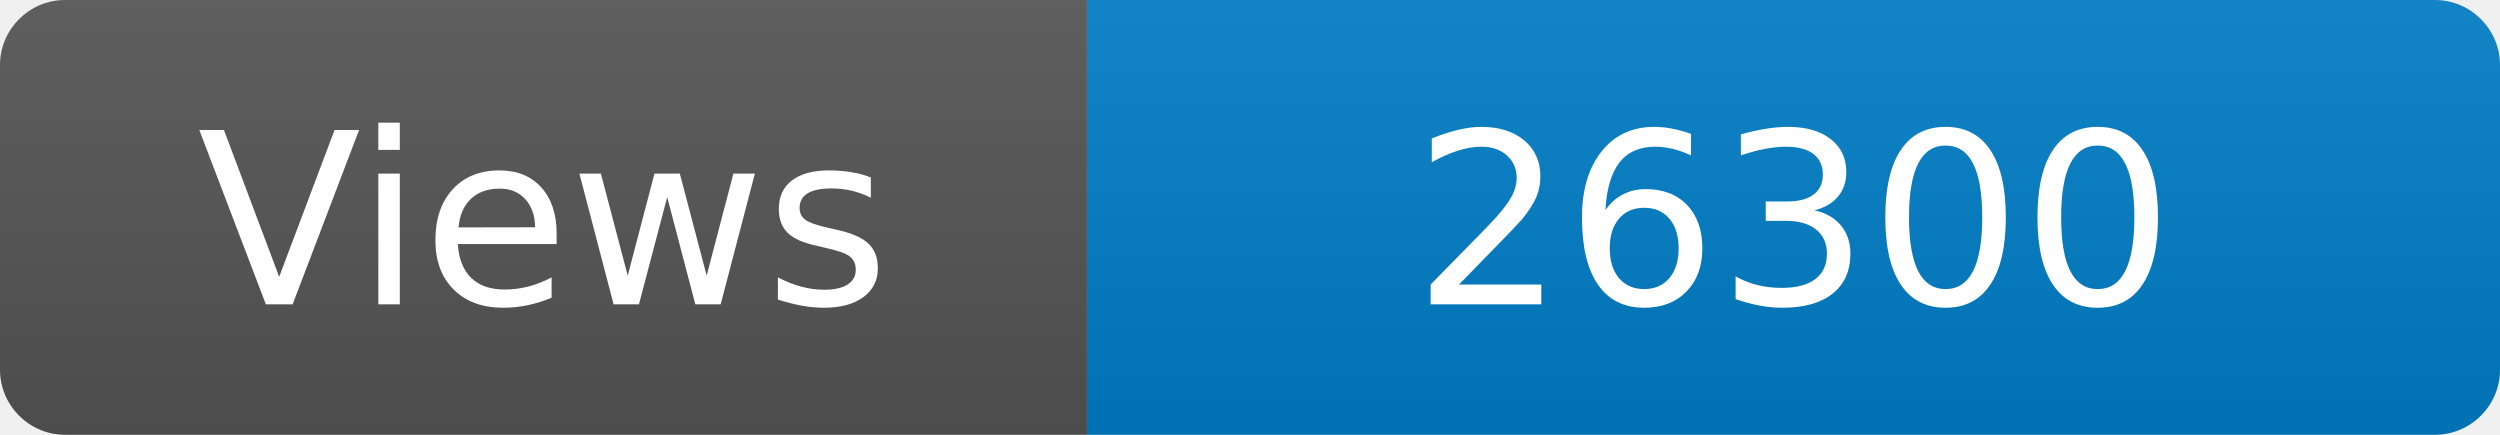
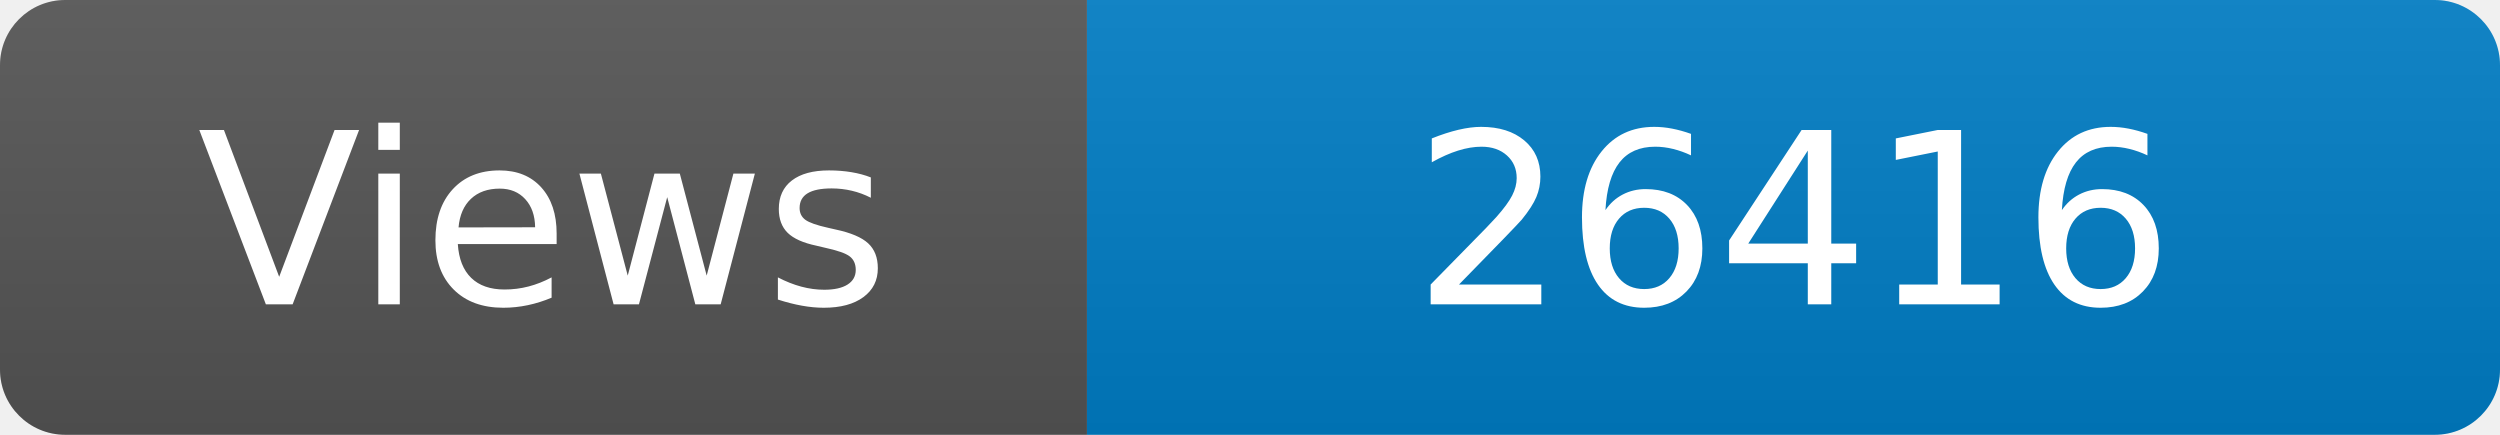
<svg xmlns="http://www.w3.org/2000/svg" width="115" height="20" role="img" aria-label="Maintained?: yes">
  <linearGradient id="s" x2="0" y2="100%">
    <stop offset="0" stop-color="#bbb" stop-opacity=".1" />
    <stop offset="1" stop-opacity=".1" />
  </linearGradient>
  <clipPath id="r">
    <rect width="115" height="20" rx="3" fill="#fff" />
  </clipPath>
  <g clip-path="url(#r)">
    <rect width="50" height="20" fill="#555" />
    <rect x="50" width="160" height="20" fill="#007ec6" />
    <rect width="115" height="20" fill="url(#s)" />
  </g>
  <g fill="#fff" text-anchor="middle" font-family="Verdana,Geneva,DejaVu Sans,sans-serif" font-size="110">
    <text x="250" y="140" transform="scale(.1)" fill="#fff">Views</text>
-     <text x="825" y="140" transform="scale(.1)" fill="#fff">26300</text>
+     <text x="825" y="140" transform="scale(.1)" fill="#fff">26416</text>
  </g>
</svg>
